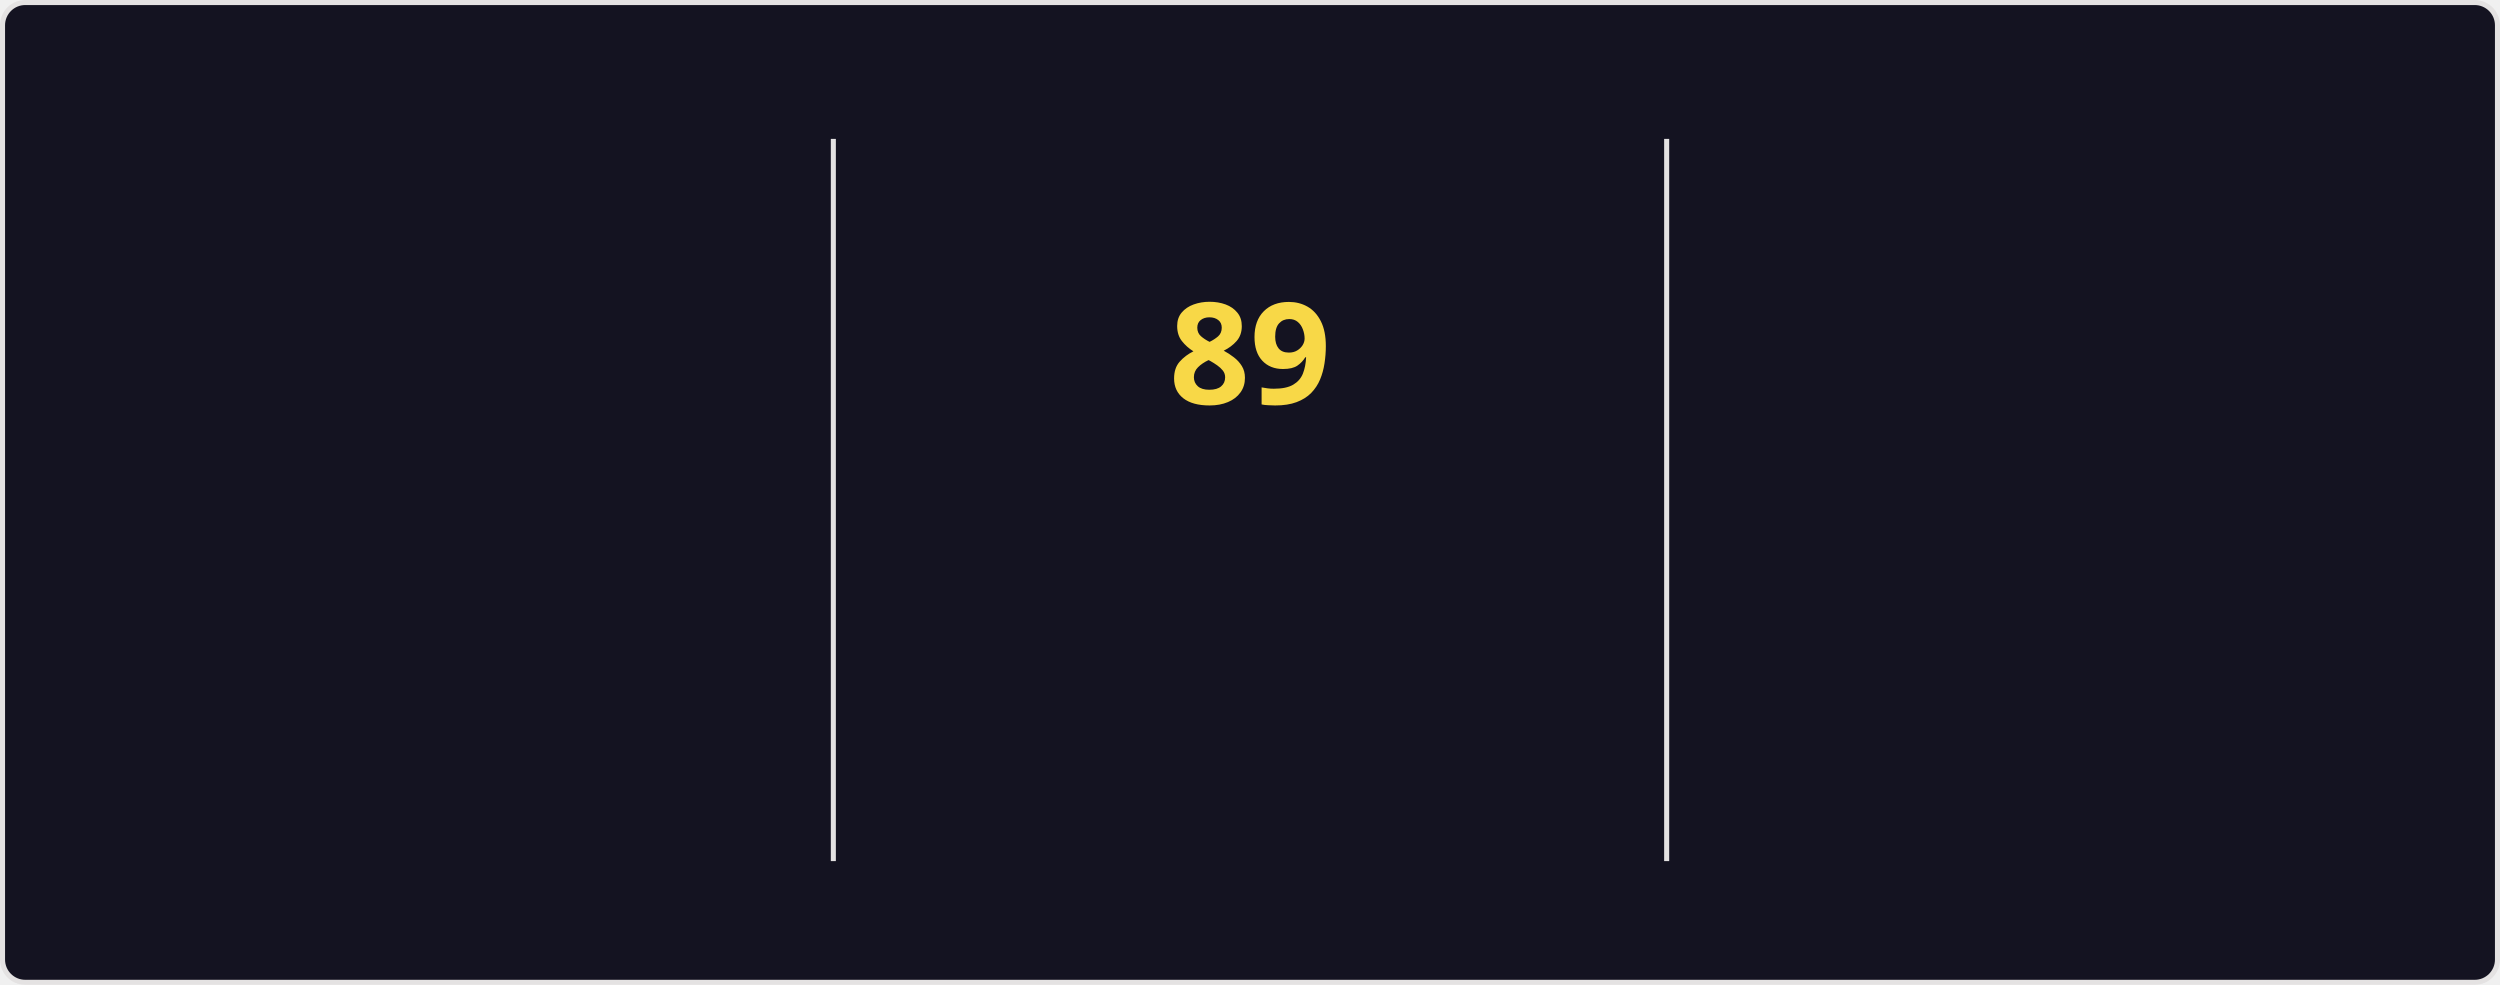
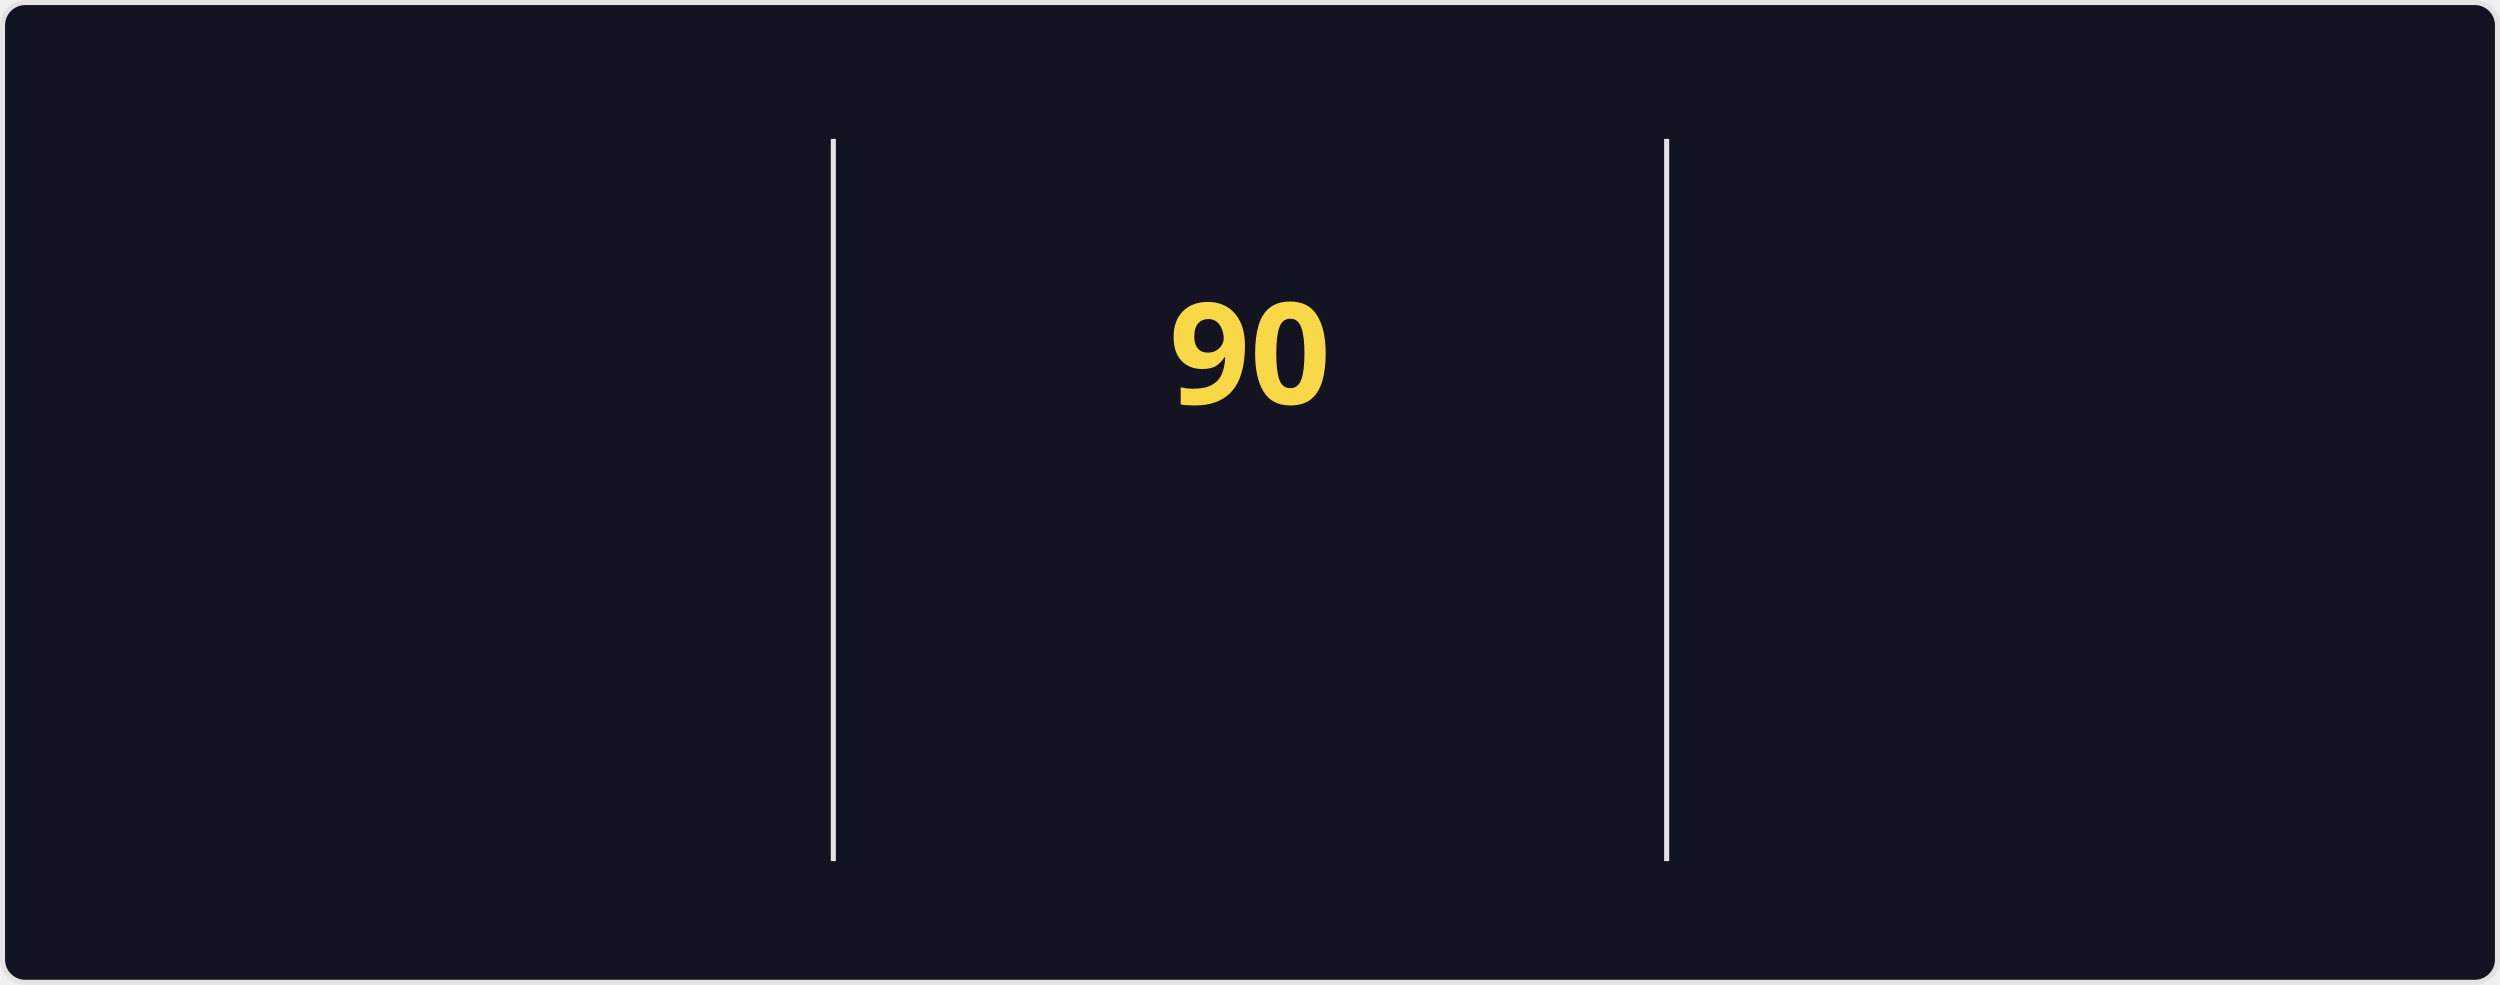
<svg xmlns="http://www.w3.org/2000/svg" style="isolation: isolate" viewBox="0 0 495 195" width="495px" height="195px" direction="ltr">
  <style>
    @keyframes currstreak {
      0% { font-size: 3px; opacity: 0.2; }
      80% { font-size: 34px; opacity: 1; }
      100% { font-size: 28px; opacity: 1; }
    }
    @keyframes fadein {
      0% { opacity: 0; }
      100% { opacity: 1; }
    }
    .big-number {
      font-family: "Segoe UI", Ubuntu, sans-serif;
      font-weight: 700;
      font-size: 28px;
      fill: #fe428e;
    }
    .label {
      font-family: "Segoe UI", Ubuntu, sans-serif;
      font-weight: 400;
      font-size: 14px;
      fill: #fe428e;
    }
    .range-text {
      font-family: "Segoe UI", Ubuntu, sans-serif;
      font-weight: 400;
      font-size: 12px;
      fill: #a9fef7;
    }
    .current-streak-num {
      font-family: "Segoe UI", Ubuntu, sans-serif;
      font-weight: 700;
      font-size: 28px;
      fill: #f8d847;
    }</style>
  <defs>
    <clipPath id="outer_rectangle">
      <rect width="495" height="195" rx="4.5" />
    </clipPath>
    <mask id="mask_out_ring_behind_fire">
      <rect width="495" height="195" fill="white" />
      <ellipse id="mask-ellipse" cx="247.5" cy="32" rx="13" ry="18" fill="black" />
    </mask>
  </defs>
  <g clip-path="url(#outer_rectangle)">
    <g style="isolation: isolate">
      <rect fill="#141321" rx="4.5" x="0.5" y="0.5" width="494" height="194" stroke="#e4e2e2" />
    </g>
    <g style="isolation: isolate">
      <line x1="165" y1="28" x2="165" y2="170" vector-effect="non-scaling-stroke" stroke-width="1" stroke="#e4e2e2" stroke-linejoin="miter" stroke-linecap="square" stroke-miterlimit="3" />
      <line x1="330" y1="28" x2="330" y2="170" vector-effect="non-scaling-stroke" stroke-width="1" stroke="#e4e2e2" stroke-linejoin="miter" stroke-linecap="square" stroke-miterlimit="3" />
    </g>
    <g style="isolation: isolate">
      <g transform="translate(82.5, 48)">
        <text x="0" y="32" stroke-width="0" text-anchor="middle" class="big-number" style="opacity: 0; animation: fadein 0.5s linear forwards 0.6s">
-             7.2K
+             7.3K
          </text>
      </g>
      <g transform="translate(82.5, 84)">
        <text x="0" y="32" stroke-width="0" text-anchor="middle" class="label" style="opacity: 0; animation: fadein 0.5s linear forwards 0.7s">
            Total Contributions
          </text>
      </g>
      <g transform="translate(82.5, 114)">
        <text x="0" y="32" stroke-width="0" text-anchor="middle" class="range-text" style="opacity: 0; animation: fadein 0.5s linear forwards 0.8s">
            Oct 5 - Present
          </text>
      </g>
    </g>
    <g style="isolation: isolate">
      <g mask="url(#mask_out_ring_behind_fire)">
        <circle cx="247.5" cy="71" r="40" fill="none" stroke="#fe428e" stroke-width="5" style="opacity: 0; animation: fadein 0.5s linear forwards 0.4s" />
      </g>
      <g transform="translate(247.5, 19.5)" stroke-opacity="0" style="opacity: 0; animation: fadein 0.5s linear forwards 0.6s">
        <path d="M -12 -0.5 L 15 -0.5 L 15 23.5 L -12 23.5 L -12 -0.5 Z" fill="none" />
        <path d="M 1.5 0.67 C 1.5 0.67 2.24 3.32 2.24 5.47 C 2.24 7.53 0.89 9.2 -1.17 9.2 C -3.23 9.2 -4.79 7.53 -4.79 5.47 L -4.76 5.11 C -6.78 7.51 -8 10.62 -8 13.99 C -8 18.41 -4.42 22 0 22 C 4.42 22 8 18.41 8 13.99 C 8 8.6 5.41 3.79 1.5 0.67 Z M -0.29 19 C -2.07 19 -3.51 17.6 -3.51 15.86 C -3.51 14.24 -2.46 13.1 -0.7 12.74 C 1.07 12.38 2.9 11.53 3.92 10.16 C 4.31 11.45 4.51 12.81 4.51 14.2 C 4.51 16.85 2.36 19 -0.29 19 Z" fill="#fe428e" stroke-opacity="0" />
      </g>
      <g transform="translate(247.5, 48)">
        <text x="0" y="32" stroke-width="0" text-anchor="middle" class="current-streak-num" style="animation: currstreak 0.6s linear forwards">
-             89
+             90
          </text>
      </g>
      <g transform="translate(247.5, 108)">
        <text x="0" y="32" stroke-width="0" text-anchor="middle" class="label" style="opacity: 0; animation: fadein 0.5s linear forwards 0.9s">
            Current Streak
          </text>
      </g>
      <g transform="translate(247.5, 145)">
        <text x="0" y="21" stroke-width="0" text-anchor="middle" class="range-text" style="opacity: 0; animation: fadein 0.5s linear forwards 0.9s">
-             Jul 12 - Oct 8
+             Jul 12 - Oct 9
          </text>
      </g>
    </g>
    <g style="isolation: isolate">
      <g transform="translate(412.5, 48)">
        <text x="0" y="32" stroke-width="0" text-anchor="middle" class="big-number" style="opacity: 0; animation: fadein 0.5s linear forwards 1.2s">
-             89
+             90
          </text>
      </g>
      <g transform="translate(412.5, 84)">
        <text x="0" y="32" stroke-width="0" text-anchor="middle" class="label" style="opacity: 0; animation: fadein 0.5s linear forwards 1.3s">
            Longest Streak
          </text>
      </g>
      <g transform="translate(412.5, 114)">
        <text x="0" y="32" stroke-width="0" text-anchor="middle" class="range-text" style="opacity: 0; animation: fadein 0.5s linear forwards 1.4s">
-             Jul 12 - Oct 8
+             Jul 12 - Oct 9
          </text>
      </g>
    </g>
  </g>
</svg>
